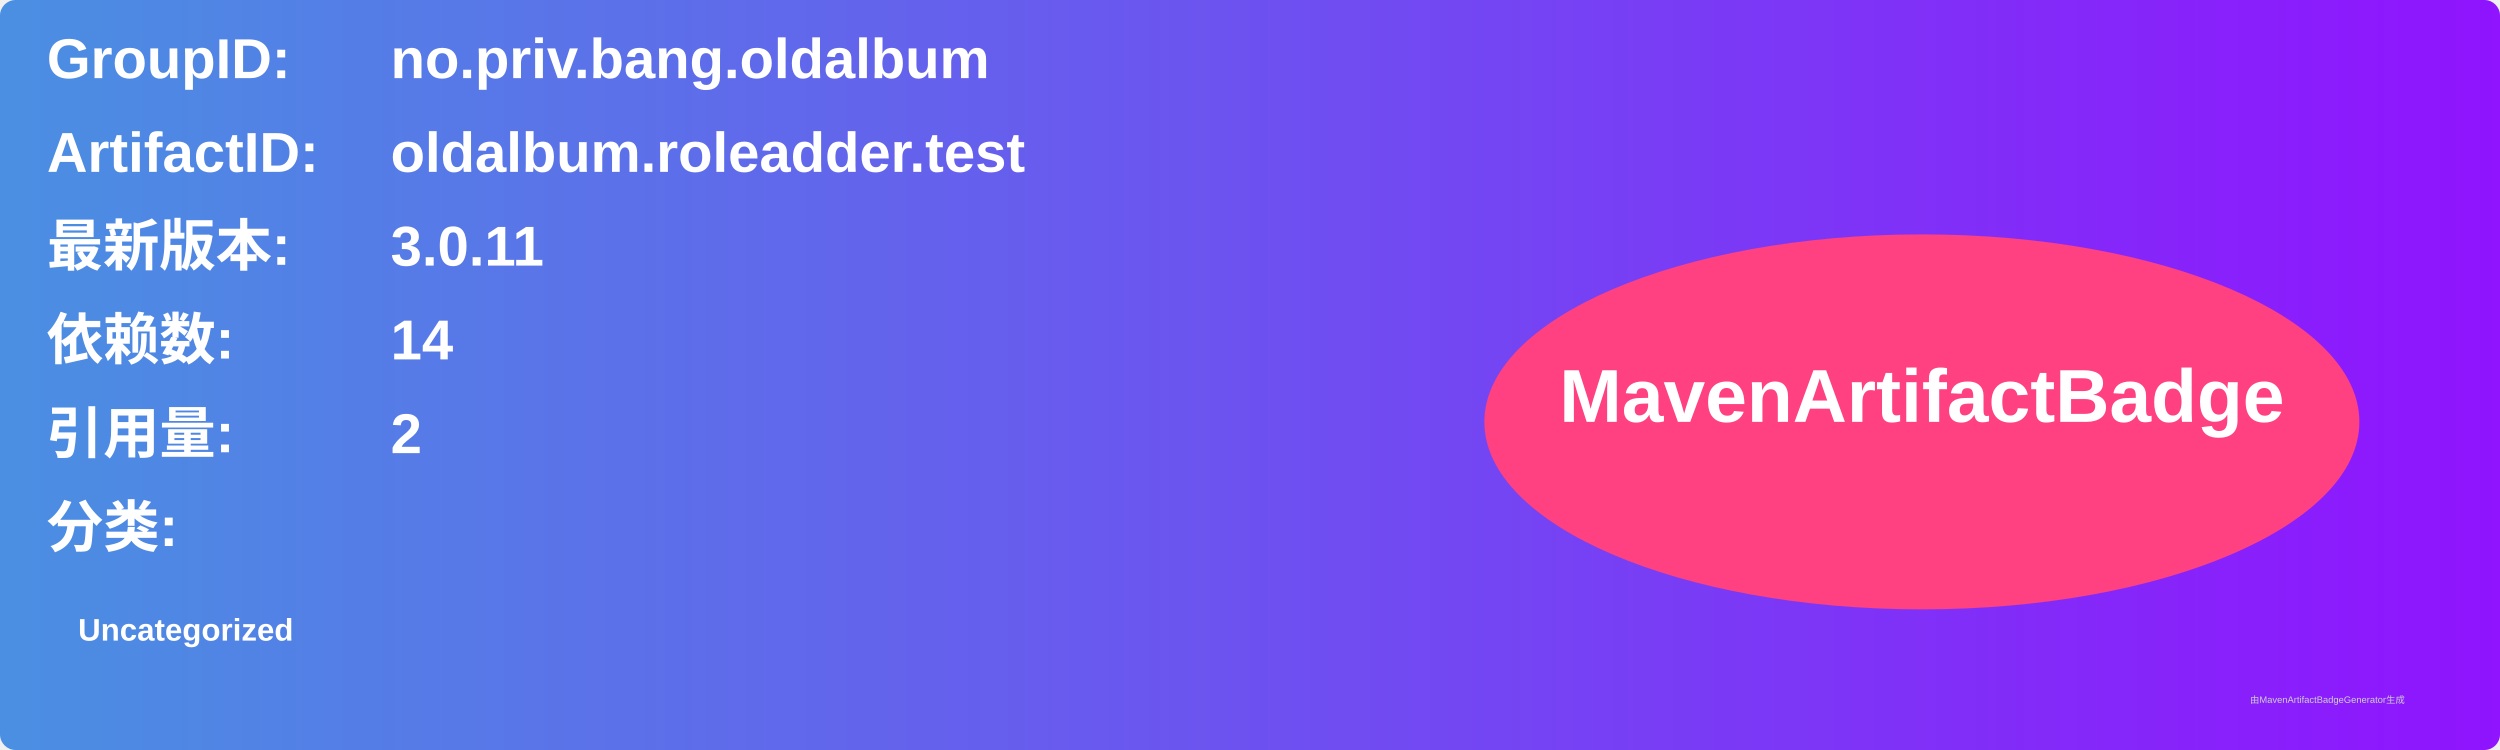
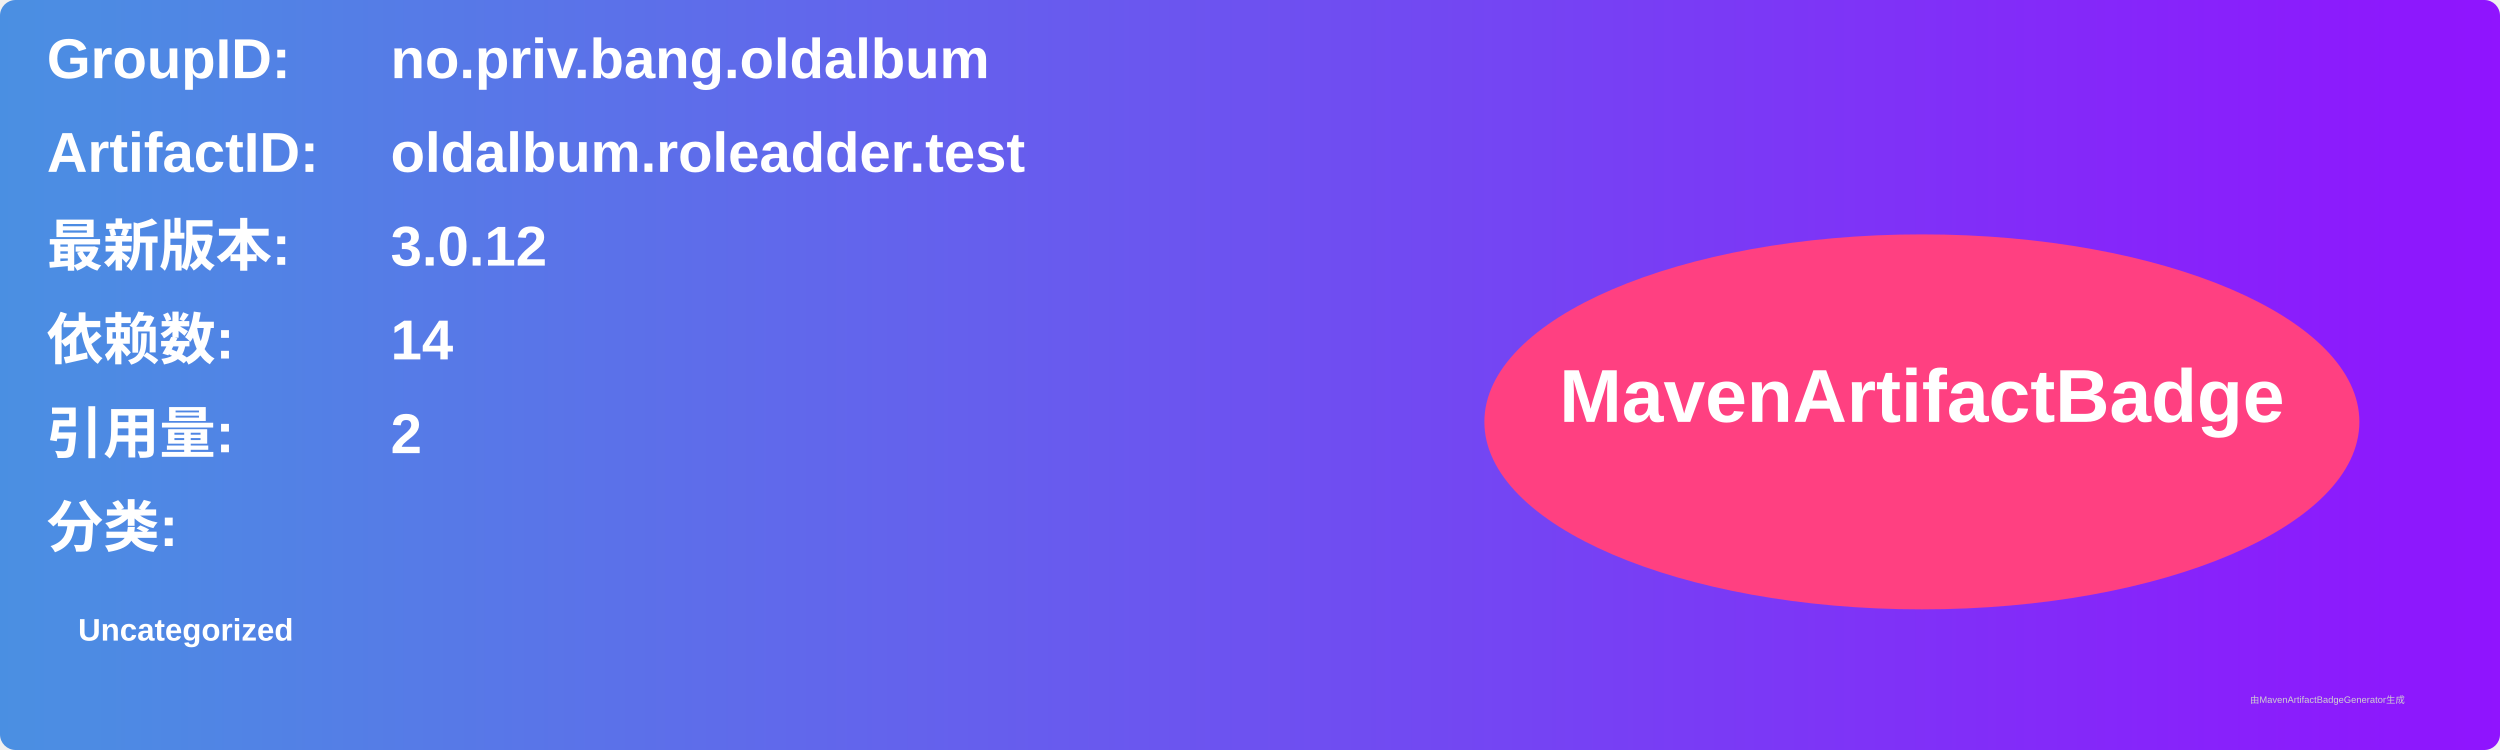
<svg xmlns="http://www.w3.org/2000/svg" width="800" height="240" viewBox="0 0 800 240">
  <linearGradient id="grad" x1="0%" y1="0%" x2="100%" y2="0%">
    <stop offset="0%" stop-color="#4a90e2" />
    <stop offset="100%" stop-color="#9013fe" />
  </linearGradient>
  <rect width="100%" height="100%" rx="5" ry="5" fill="url(#grad)" />
  <g transform="translate(15, 15)">
    <text x="0" y="10" font-family="Arial" font-size="18" fill="white" font-weight="bold" width="260">GroupID:</text>
    <text x="110" y="10" font-family="Arial" font-size="18" fill="white" font-weight="bold" width="460">no.priv.bang.oldalbum</text>
    <text x="0" y="40" font-family="Arial" font-size="18" fill="white" font-weight="bold" width="260">ArtifactID:</text>
    <text x="110" y="40" font-family="Arial" font-size="18" fill="white" font-weight="bold" width="460">oldalbum.roleadder.test</text>
    <text x="0" y="70" font-family="Arial" font-size="18" fill="white" font-weight="bold">最新版本:</text>
    <text x="110" y="70" font-family="Arial" font-size="18" fill="white" font-weight="bold">
-       <tspan font-weight="bold">3.0.11</tspan>
+       <tspan font-weight="bold">3.0.12</tspan>
    </text>
    <text x="0" y="100" font-family="Arial" font-size="18" fill="white" font-weight="bold">依赖数: </text>
    <text x="110" y="100" font-family="Arial" font-size="18" fill="white">
      <tspan font-weight="bold">14</tspan>
    </text>
    <text x="0" y="130" font-family="Arial" font-size="18" fill="white" font-weight="bold">引用量: </text>
    <text x="110" y="130" font-family="Arial" font-size="18" fill="white">
      <tspan font-weight="bold">2</tspan>
    </text>
    <text x="0" y="160" font-family="Arial" font-size="18" fill="white" font-weight="bold">分类:</text>
    <text x="10" y="190" font-family="Arial" font-size="10" fill="white">
      <tspan font-weight="bold">Uncategorized</tspan>
    </text>
    <ellipse cx="600" cy="120" rx="140" ry="60" fill="#ff4081" />
    <text x="600" y="120" text-anchor="middle" font-family="Arial" font-size="24" fill="white" font-weight="bold">MavenArtifactBadge</text>
  </g>
  <text x="720" y="225" font-family="Arial" font-size="3" fill="#d0d0d0">由MavenArtifactBadgeGenerator生成</text>
</svg>
